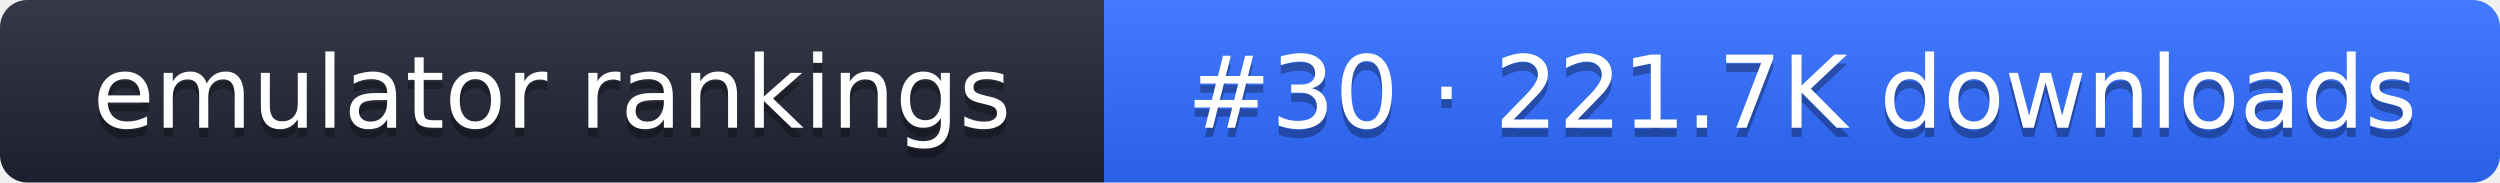
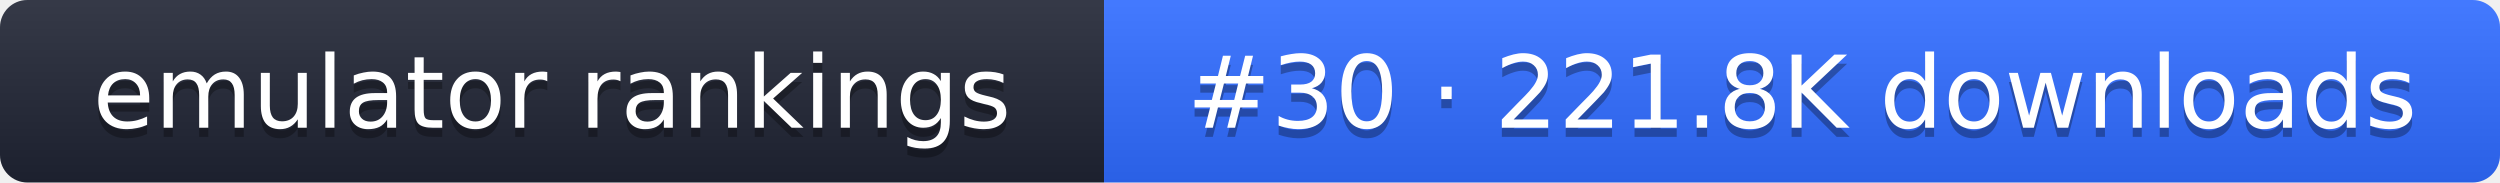
- <svg xmlns="http://www.w3.org/2000/svg" width="274" height="20" role="img" aria-label="emulator rankings: #30 · 221.7K downloads">
+ <svg xmlns="http://www.w3.org/2000/svg" width="274" height="20" role="img" aria-label="emulator rankings: #30 · 221.8K downloads">
  <linearGradient id="g" x2="0" y2="100%">
    <stop offset="0" stop-color="#fff" stop-opacity=".1" />
    <stop offset="1" stop-opacity=".1" />
  </linearGradient>
  <clipPath id="r">
    <rect width="274" height="20" rx="3" fill="#fff" />
  </clipPath>
  <g clip-path="url(#r)">
    <rect width="121" height="20" fill="#1f2433" />
    <rect x="121" width="153" height="20" fill="#2f6bff" />
    <rect width="274" height="20" fill="url(#g)" />
  </g>
  <g fill="#fff" text-anchor="middle" font-family="Verdana,DejaVu Sans,sans-serif" font-size="11">
    <text x="60.5" y="15" fill="#010101" fill-opacity=".3">emulator rankings</text>
    <text x="60.5" y="14">emulator rankings</text>
-     <text x="197.5" y="15" fill="#010101" fill-opacity=".3">#30 · 221.7K downloads</text>
-     <text x="197.5" y="14">#30 · 221.7K downloads</text>
+     <text x="197.5" y="15" fill="#010101" fill-opacity=".3">#30 · 221.8K downloads</text>
+     <text x="197.5" y="14">#30 · 221.8K downloads</text>
  </g>
</svg>
